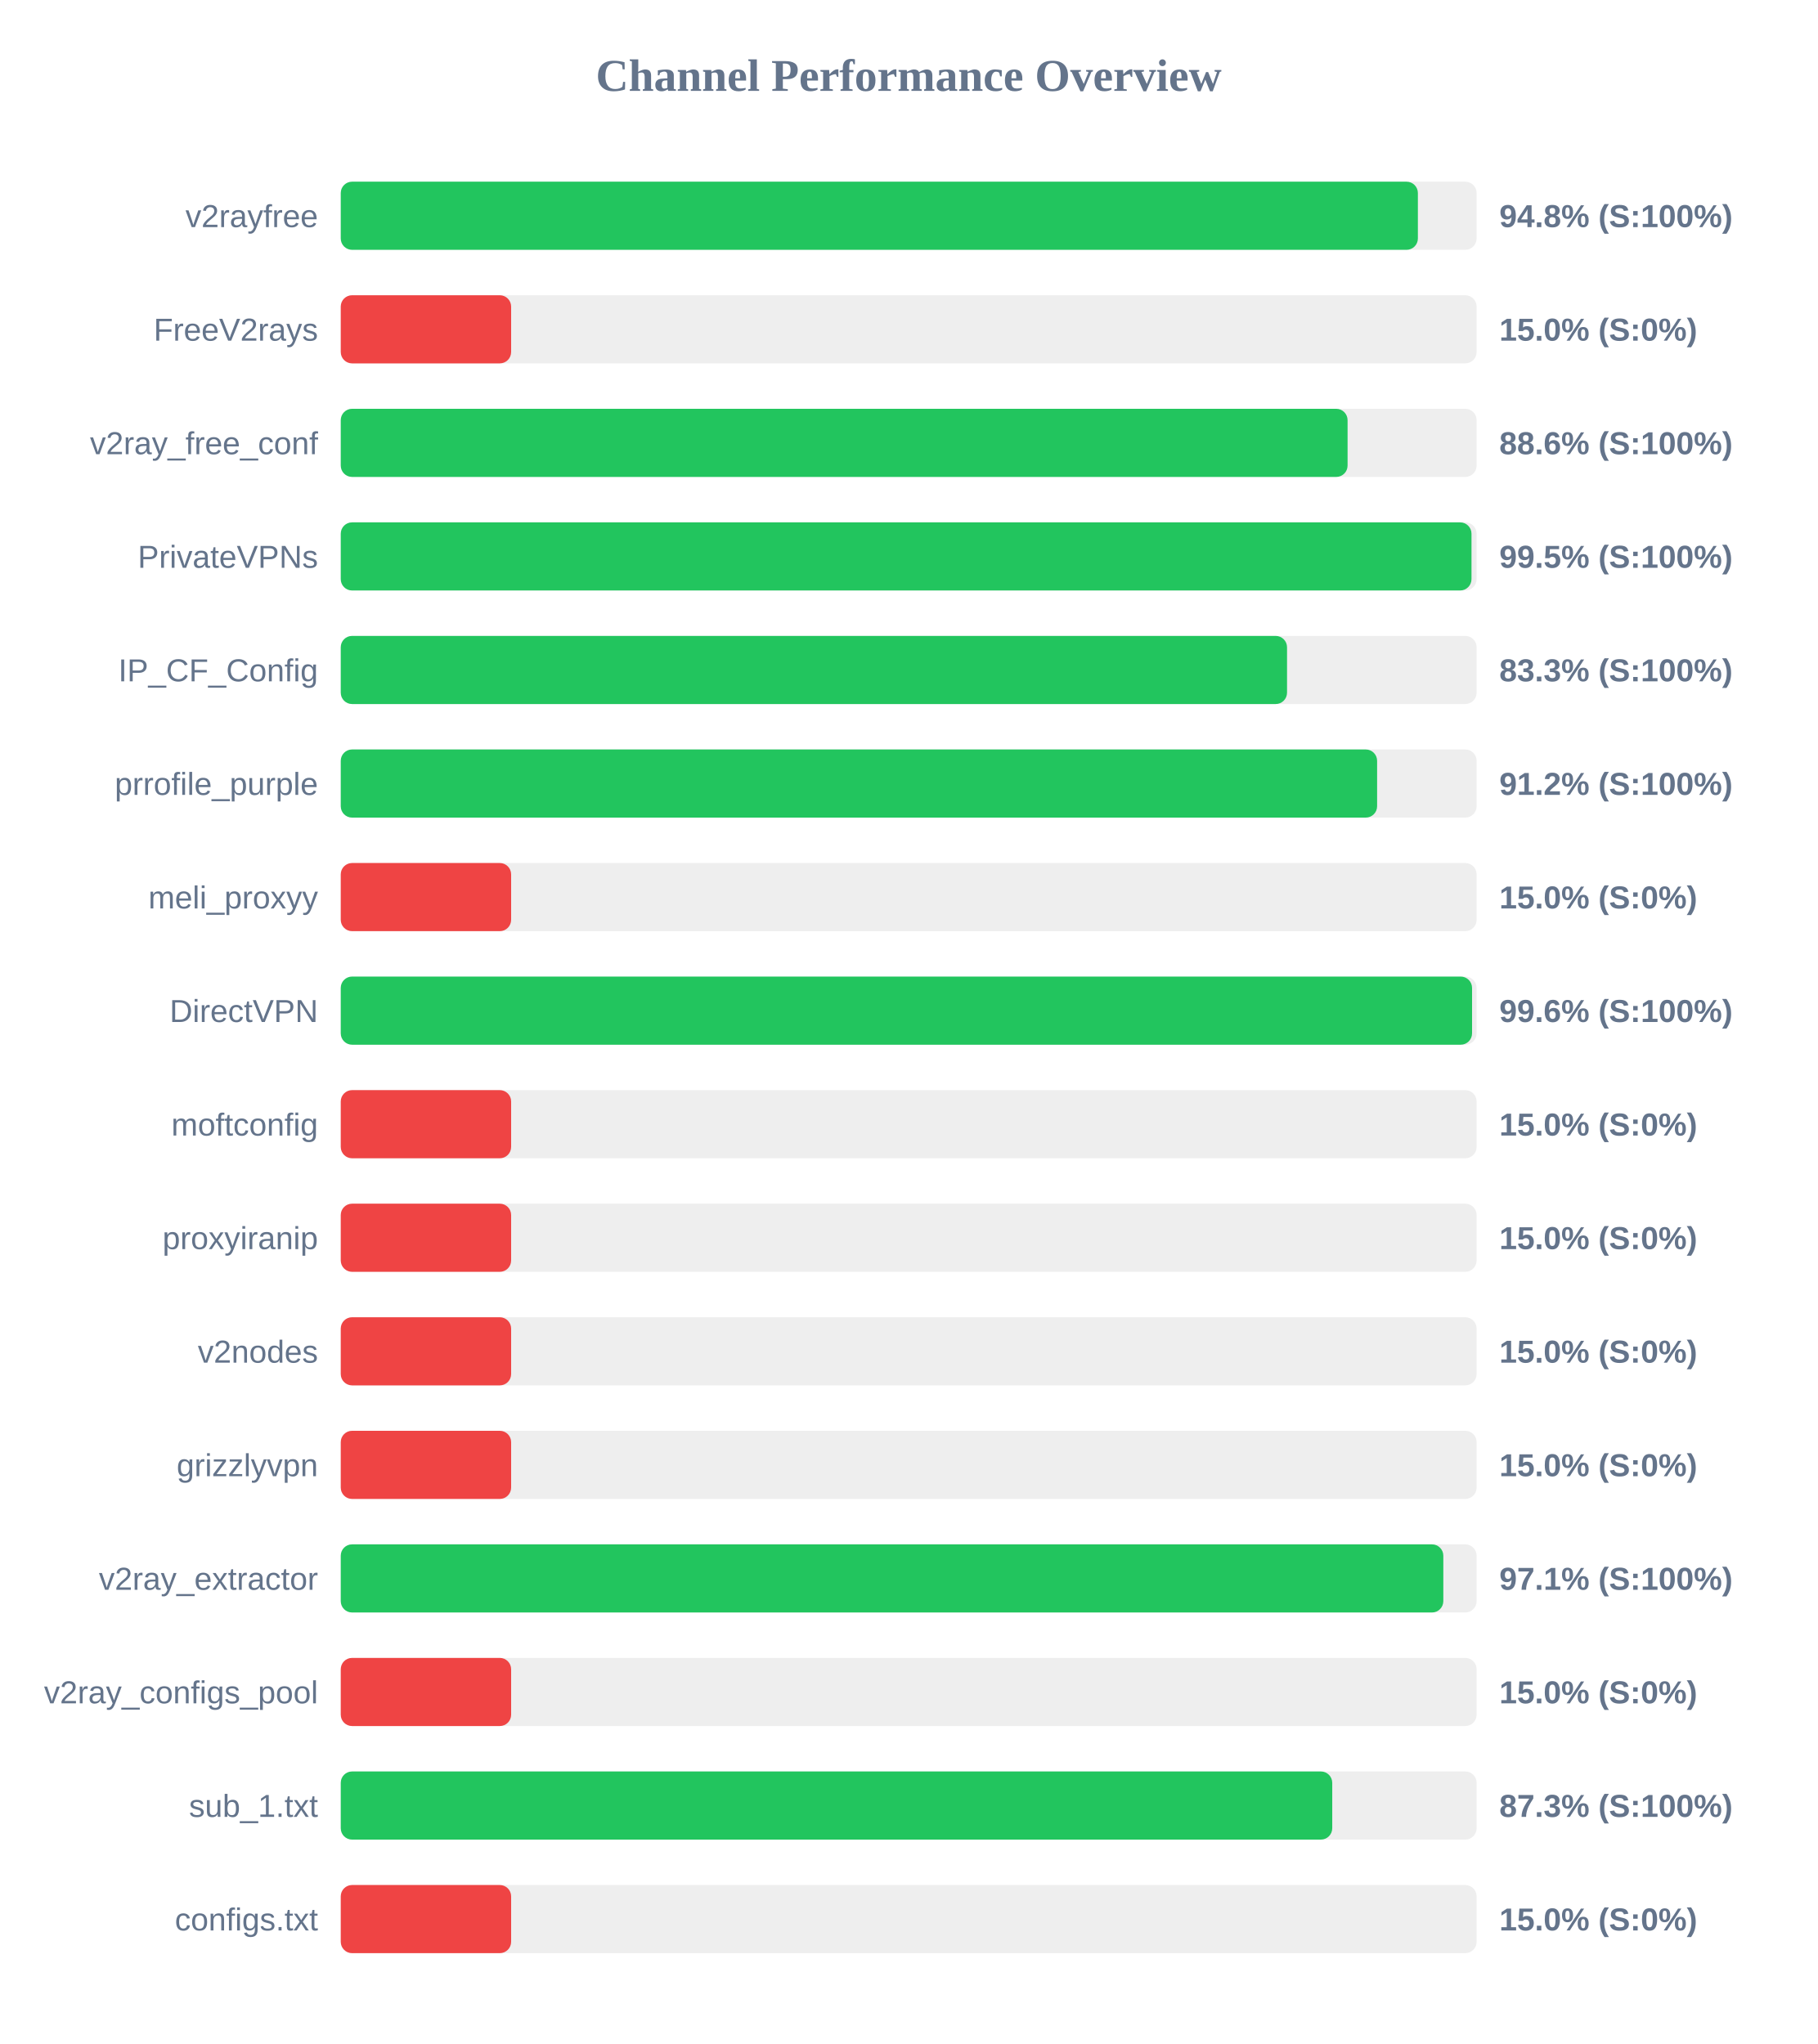
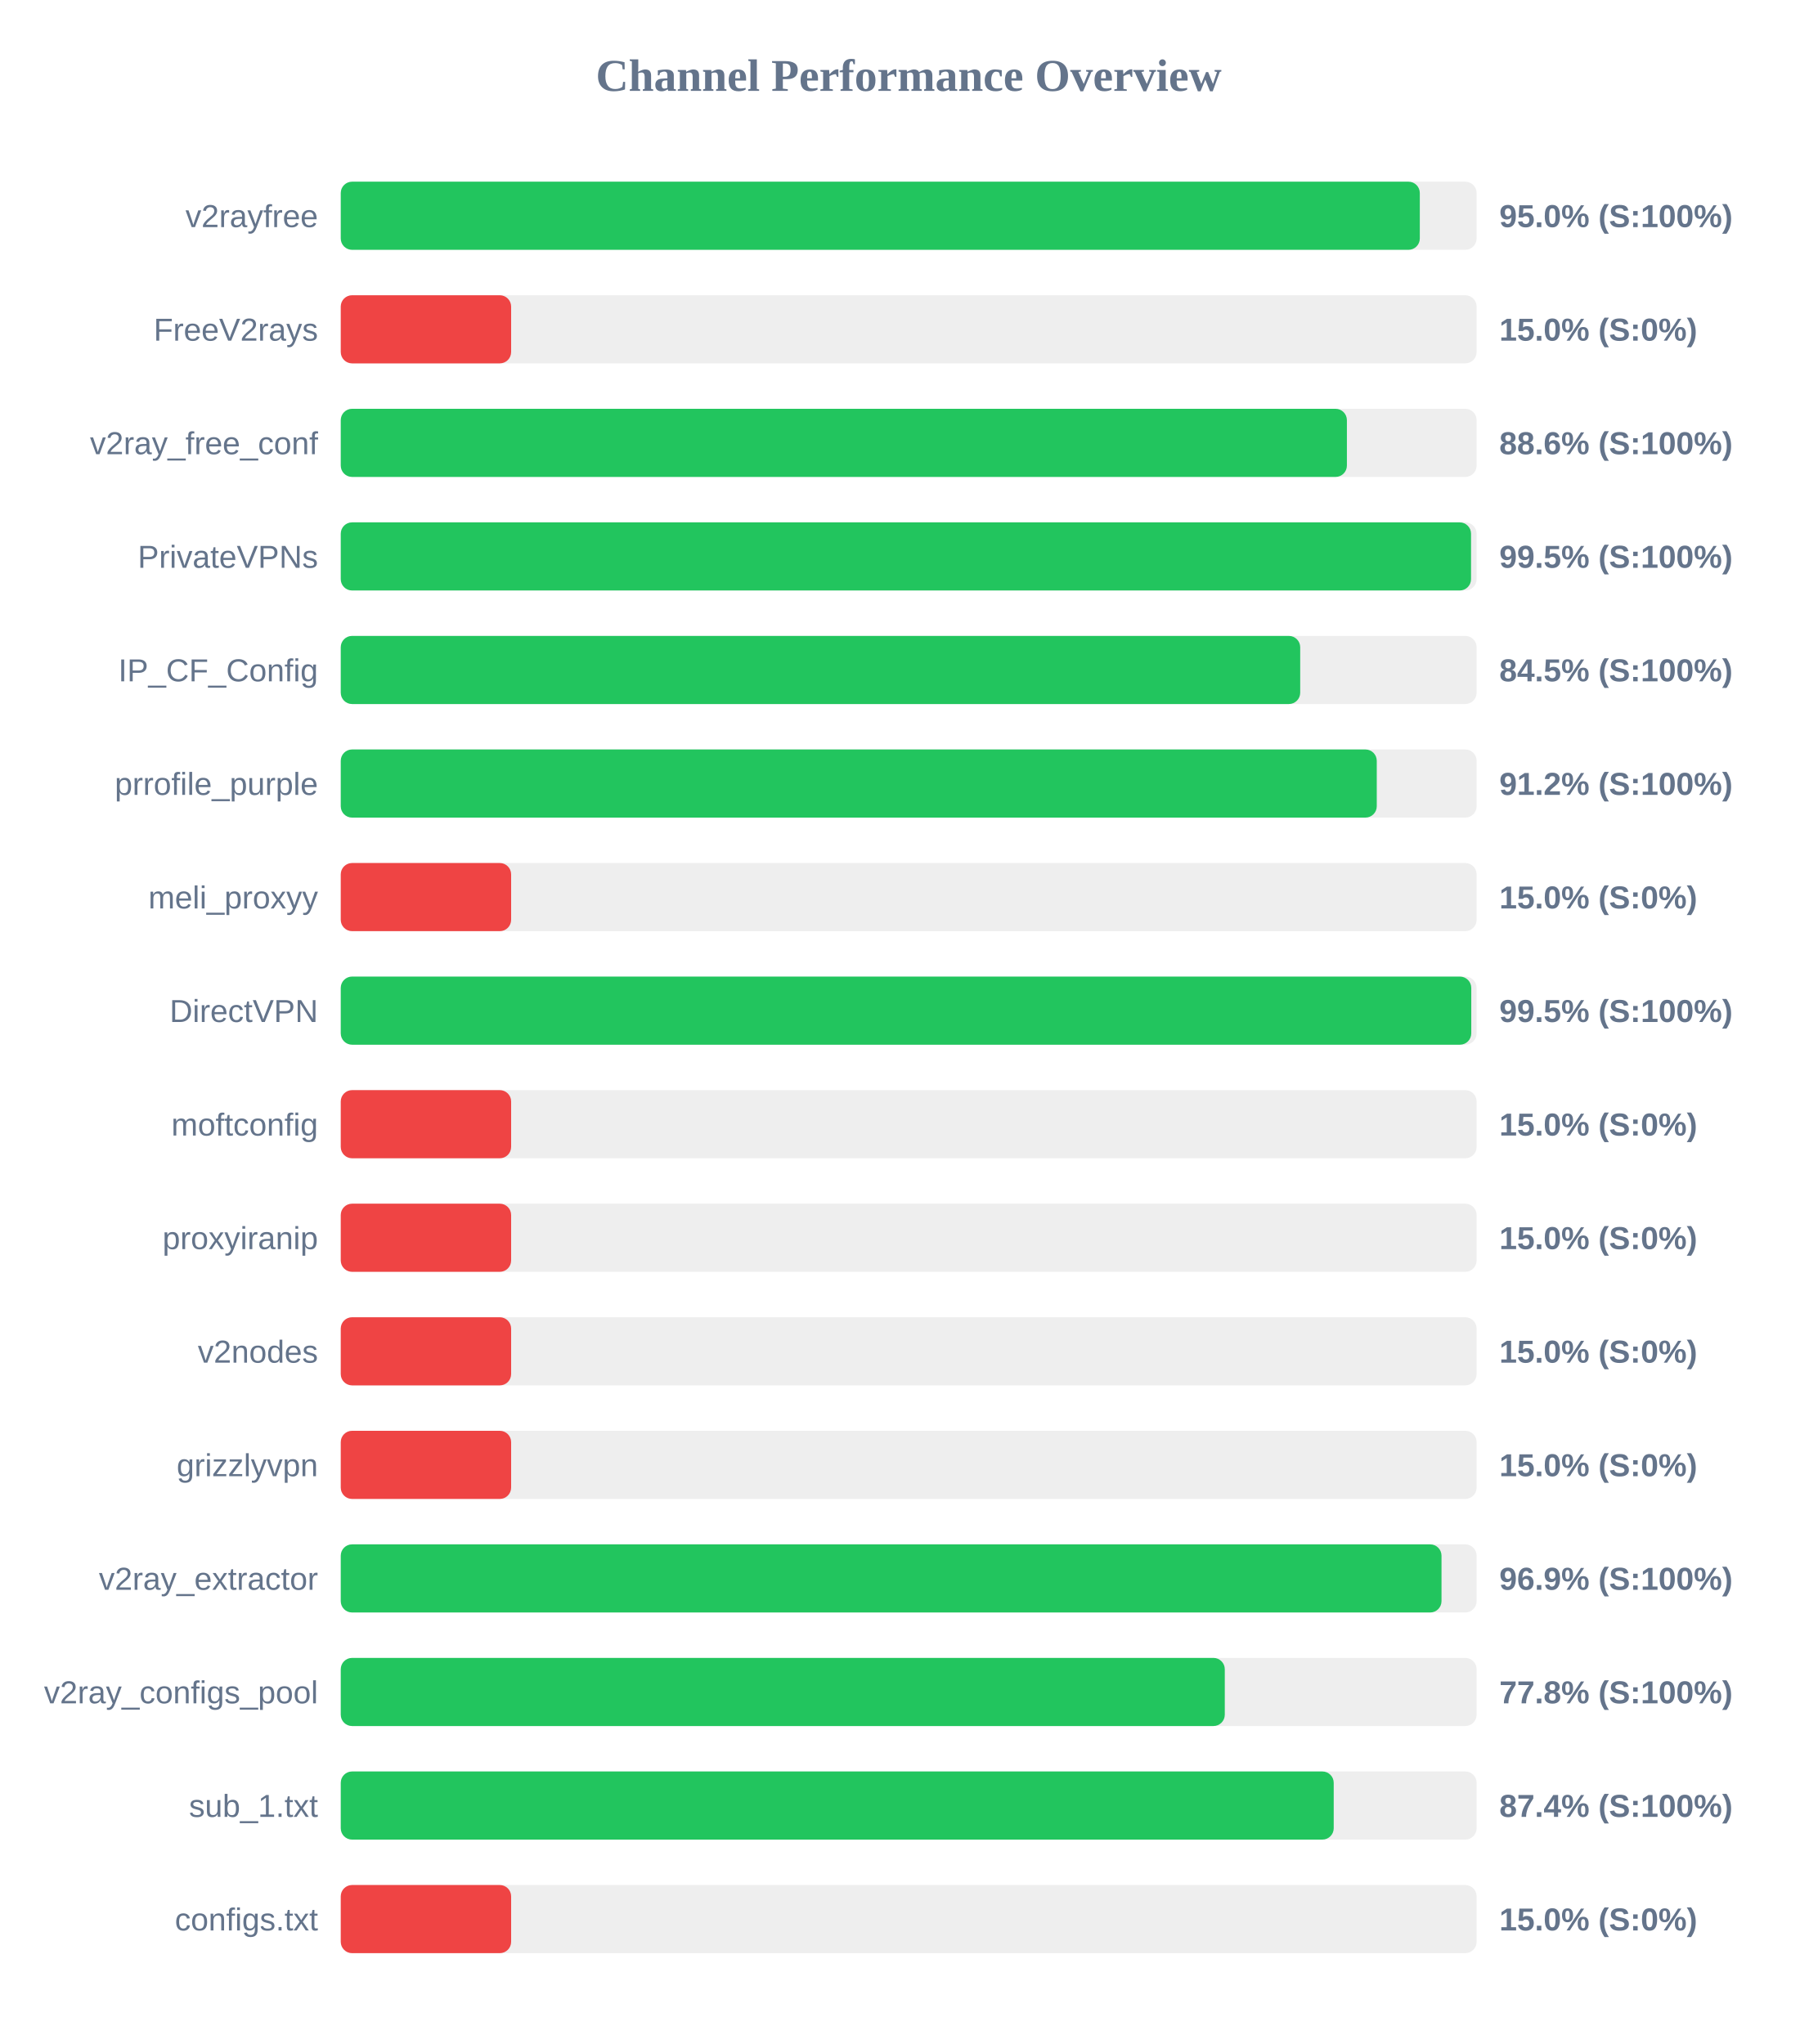
<svg xmlns="http://www.w3.org/2000/svg" width="800" height="900" version="1.1">
  <style>
        .row { font: 14px Arial; fill: #64748b; }
        .score { font: bold 14px Arial; fill: #64748b; }
    </style>
  <text x="400" y="40" text-anchor="middle" font-size="20px" font-weight="bold" fill="#64748b">Channel Performance Overview</text>
  <rect x="150" y="80" width="500" height="30" fill="#eee" rx="5" />
-   <rect x="150" y="80" width="474.15" height="30" fill="#22c55e" rx="5" />
+   <rect x="150" y="80" width="475.0" height="30" fill="#22c55e" rx="5" />
  <text x="140" y="100" text-anchor="end" class="row">v2rayfree</text>
-   <text x="660" y="100" text-anchor="start" class="score">94.8% (S:100%)</text>
+   <text x="660" y="100" text-anchor="start" class="score">95.0% (S:100%)</text>
  <rect x="150" y="130" width="500" height="30" fill="#eee" rx="5" />
  <rect x="150" y="130" width="75.0" height="30" fill="#ef4444" rx="5" />
  <text x="140" y="150" text-anchor="end" class="row">FreeV2rays</text>
  <text x="660" y="150" text-anchor="start" class="score">15.0% (S:0%)</text>
  <rect x="150" y="180" width="500" height="30" fill="#eee" rx="5" />
-   <rect x="150" y="180" width="443.2" height="30" fill="#22c55e" rx="5" />
+   <rect x="150" y="180" width="442.9" height="30" fill="#22c55e" rx="5" />
  <text x="140" y="200" text-anchor="end" class="row">v2ray_free_conf</text>
  <text x="660" y="200" text-anchor="start" class="score">88.6% (S:100%)</text>
  <rect x="150" y="230" width="500" height="30" fill="#eee" rx="5" />
-   <rect x="150" y="230" width="497.75" height="30" fill="#22c55e" rx="5" />
+   <rect x="150" y="230" width="497.55" height="30" fill="#22c55e" rx="5" />
  <text x="140" y="250" text-anchor="end" class="row">PrivateVPNs</text>
  <text x="660" y="250" text-anchor="start" class="score">99.5% (S:100%)</text>
  <rect x="150" y="280" width="500" height="30" fill="#eee" rx="5" />
-   <rect x="150" y="280" width="416.55" height="30" fill="#22c55e" rx="5" />
+   <rect x="150" y="280" width="422.35" height="30" fill="#22c55e" rx="5" />
  <text x="140" y="300" text-anchor="end" class="row">IP_CF_Config</text>
-   <text x="660" y="300" text-anchor="start" class="score">83.3% (S:100%)</text>
+   <text x="660" y="300" text-anchor="start" class="score">84.5% (S:100%)</text>
  <rect x="150" y="330" width="500" height="30" fill="#eee" rx="5" />
-   <rect x="150" y="330" width="456.2" height="30" fill="#22c55e" rx="5" />
+   <rect x="150" y="330" width="456.05" height="30" fill="#22c55e" rx="5" />
  <text x="140" y="350" text-anchor="end" class="row">prrofile_purple</text>
  <text x="660" y="350" text-anchor="start" class="score">91.2% (S:100%)</text>
  <rect x="150" y="380" width="500" height="30" fill="#eee" rx="5" />
  <rect x="150" y="380" width="75.0" height="30" fill="#ef4444" rx="5" />
  <text x="140" y="400" text-anchor="end" class="row">meli_proxyy</text>
  <text x="660" y="400" text-anchor="start" class="score">15.0% (S:0%)</text>
  <rect x="150" y="430" width="500" height="30" fill="#eee" rx="5" />
-   <rect x="150" y="430" width="498.0" height="30" fill="#22c55e" rx="5" />
+   <rect x="150" y="430" width="497.65" height="30" fill="#22c55e" rx="5" />
  <text x="140" y="450" text-anchor="end" class="row">DirectVPN</text>
-   <text x="660" y="450" text-anchor="start" class="score">99.6% (S:100%)</text>
+   <text x="660" y="450" text-anchor="start" class="score">99.5% (S:100%)</text>
  <rect x="150" y="480" width="500" height="30" fill="#eee" rx="5" />
  <rect x="150" y="480" width="75.0" height="30" fill="#ef4444" rx="5" />
  <text x="140" y="500" text-anchor="end" class="row">moftconfig</text>
  <text x="660" y="500" text-anchor="start" class="score">15.0% (S:0%)</text>
  <rect x="150" y="530" width="500" height="30" fill="#eee" rx="5" />
  <rect x="150" y="530" width="75.0" height="30" fill="#ef4444" rx="5" />
  <text x="140" y="550" text-anchor="end" class="row">proxyiranip</text>
  <text x="660" y="550" text-anchor="start" class="score">15.0% (S:0%)</text>
  <rect x="150" y="580" width="500" height="30" fill="#eee" rx="5" />
  <rect x="150" y="580" width="75.0" height="30" fill="#ef4444" rx="5" />
  <text x="140" y="600" text-anchor="end" class="row">v2nodes</text>
  <text x="660" y="600" text-anchor="start" class="score">15.0% (S:0%)</text>
  <rect x="150" y="630" width="500" height="30" fill="#eee" rx="5" />
  <rect x="150" y="630" width="75.0" height="30" fill="#ef4444" rx="5" />
  <text x="140" y="650" text-anchor="end" class="row">grizzlyvpn</text>
  <text x="660" y="650" text-anchor="start" class="score">15.0% (S:0%)</text>
  <rect x="150" y="680" width="500" height="30" fill="#eee" rx="5" />
-   <rect x="150" y="680" width="485.35" height="30" fill="#22c55e" rx="5" />
+   <rect x="150" y="680" width="484.55" height="30" fill="#22c55e" rx="5" />
  <text x="140" y="700" text-anchor="end" class="row">v2ray_extractor</text>
-   <text x="660" y="700" text-anchor="start" class="score">97.1% (S:100%)</text>
+   <text x="660" y="700" text-anchor="start" class="score">96.9% (S:100%)</text>
  <rect x="150" y="730" width="500" height="30" fill="#eee" rx="5" />
-   <rect x="150" y="730" width="75.0" height="30" fill="#ef4444" rx="5" />
+   <rect x="150" y="730" width="389.15" height="30" fill="#22c55e" rx="5" />
  <text x="140" y="750" text-anchor="end" class="row">v2ray_configs_pool</text>
-   <text x="660" y="750" text-anchor="start" class="score">15.0% (S:0%)</text>
+   <text x="660" y="750" text-anchor="start" class="score">77.8% (S:100%)</text>
  <rect x="150" y="780" width="500" height="30" fill="#eee" rx="5" />
-   <rect x="150" y="780" width="436.45" height="30" fill="#22c55e" rx="5" />
+   <rect x="150" y="780" width="437.1" height="30" fill="#22c55e" rx="5" />
  <text x="140" y="800" text-anchor="end" class="row">sub_1.txt</text>
-   <text x="660" y="800" text-anchor="start" class="score">87.3% (S:100%)</text>
+   <text x="660" y="800" text-anchor="start" class="score">87.4% (S:100%)</text>
  <rect x="150" y="830" width="500" height="30" fill="#eee" rx="5" />
  <rect x="150" y="830" width="75.0" height="30" fill="#ef4444" rx="5" />
  <text x="140" y="850" text-anchor="end" class="row">configs.txt</text>
  <text x="660" y="850" text-anchor="start" class="score">15.0% (S:0%)</text>
</svg>
